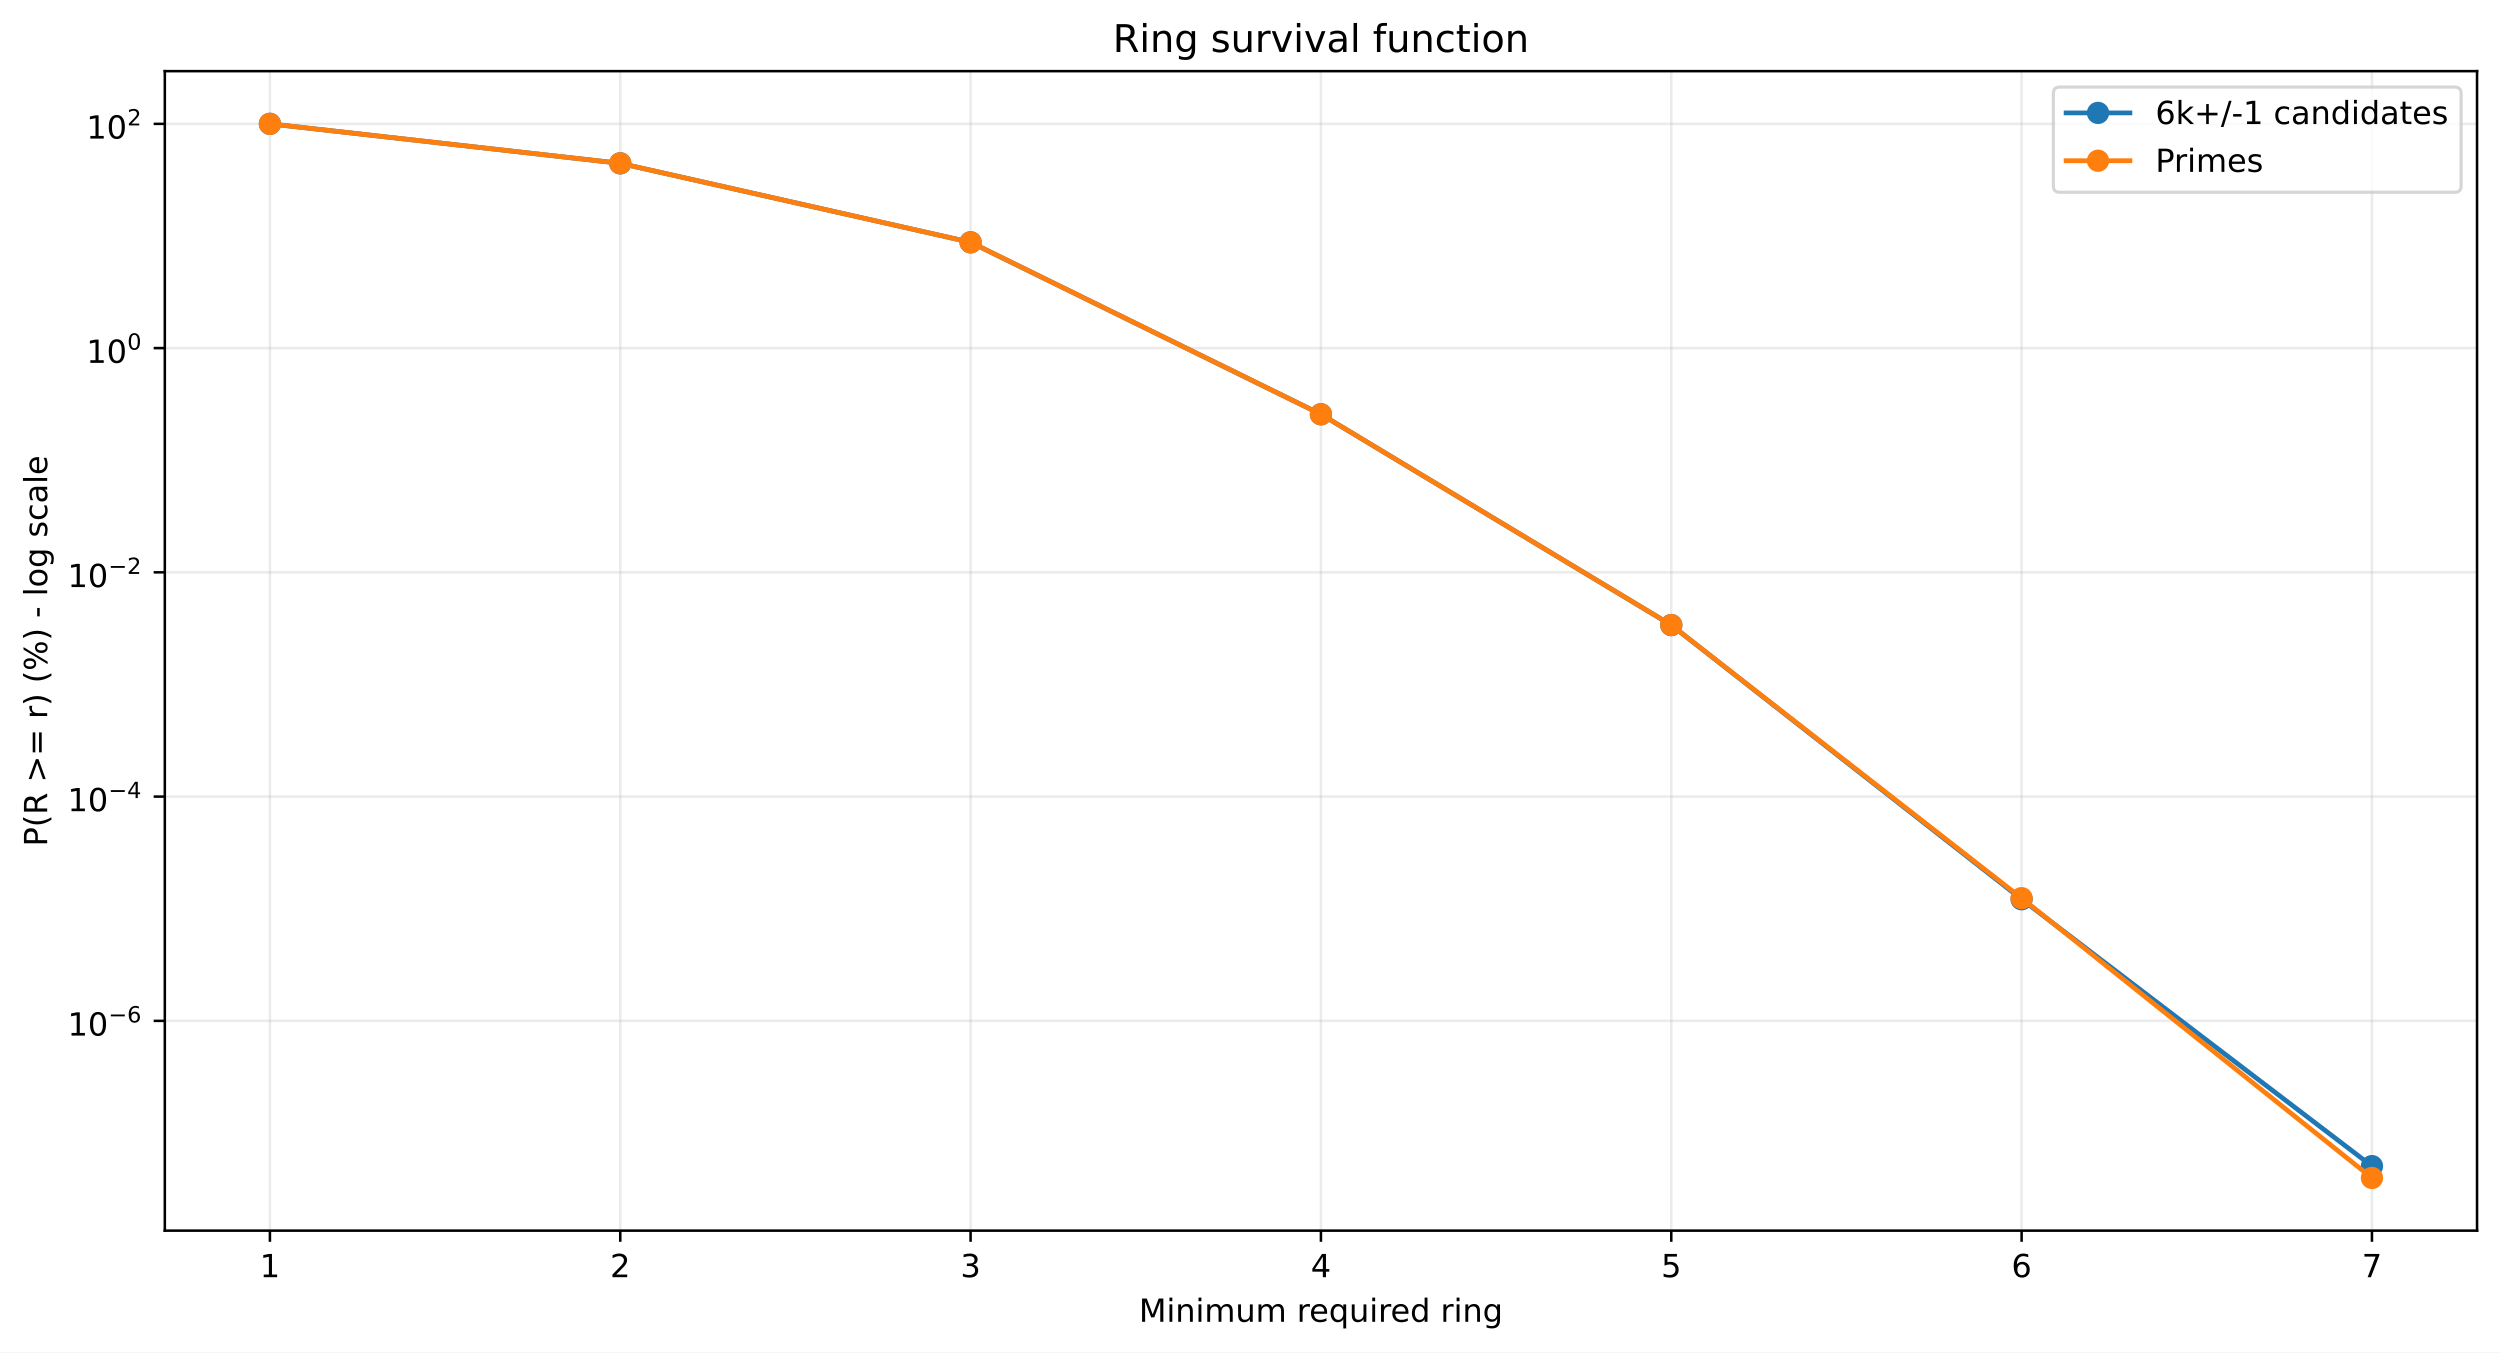
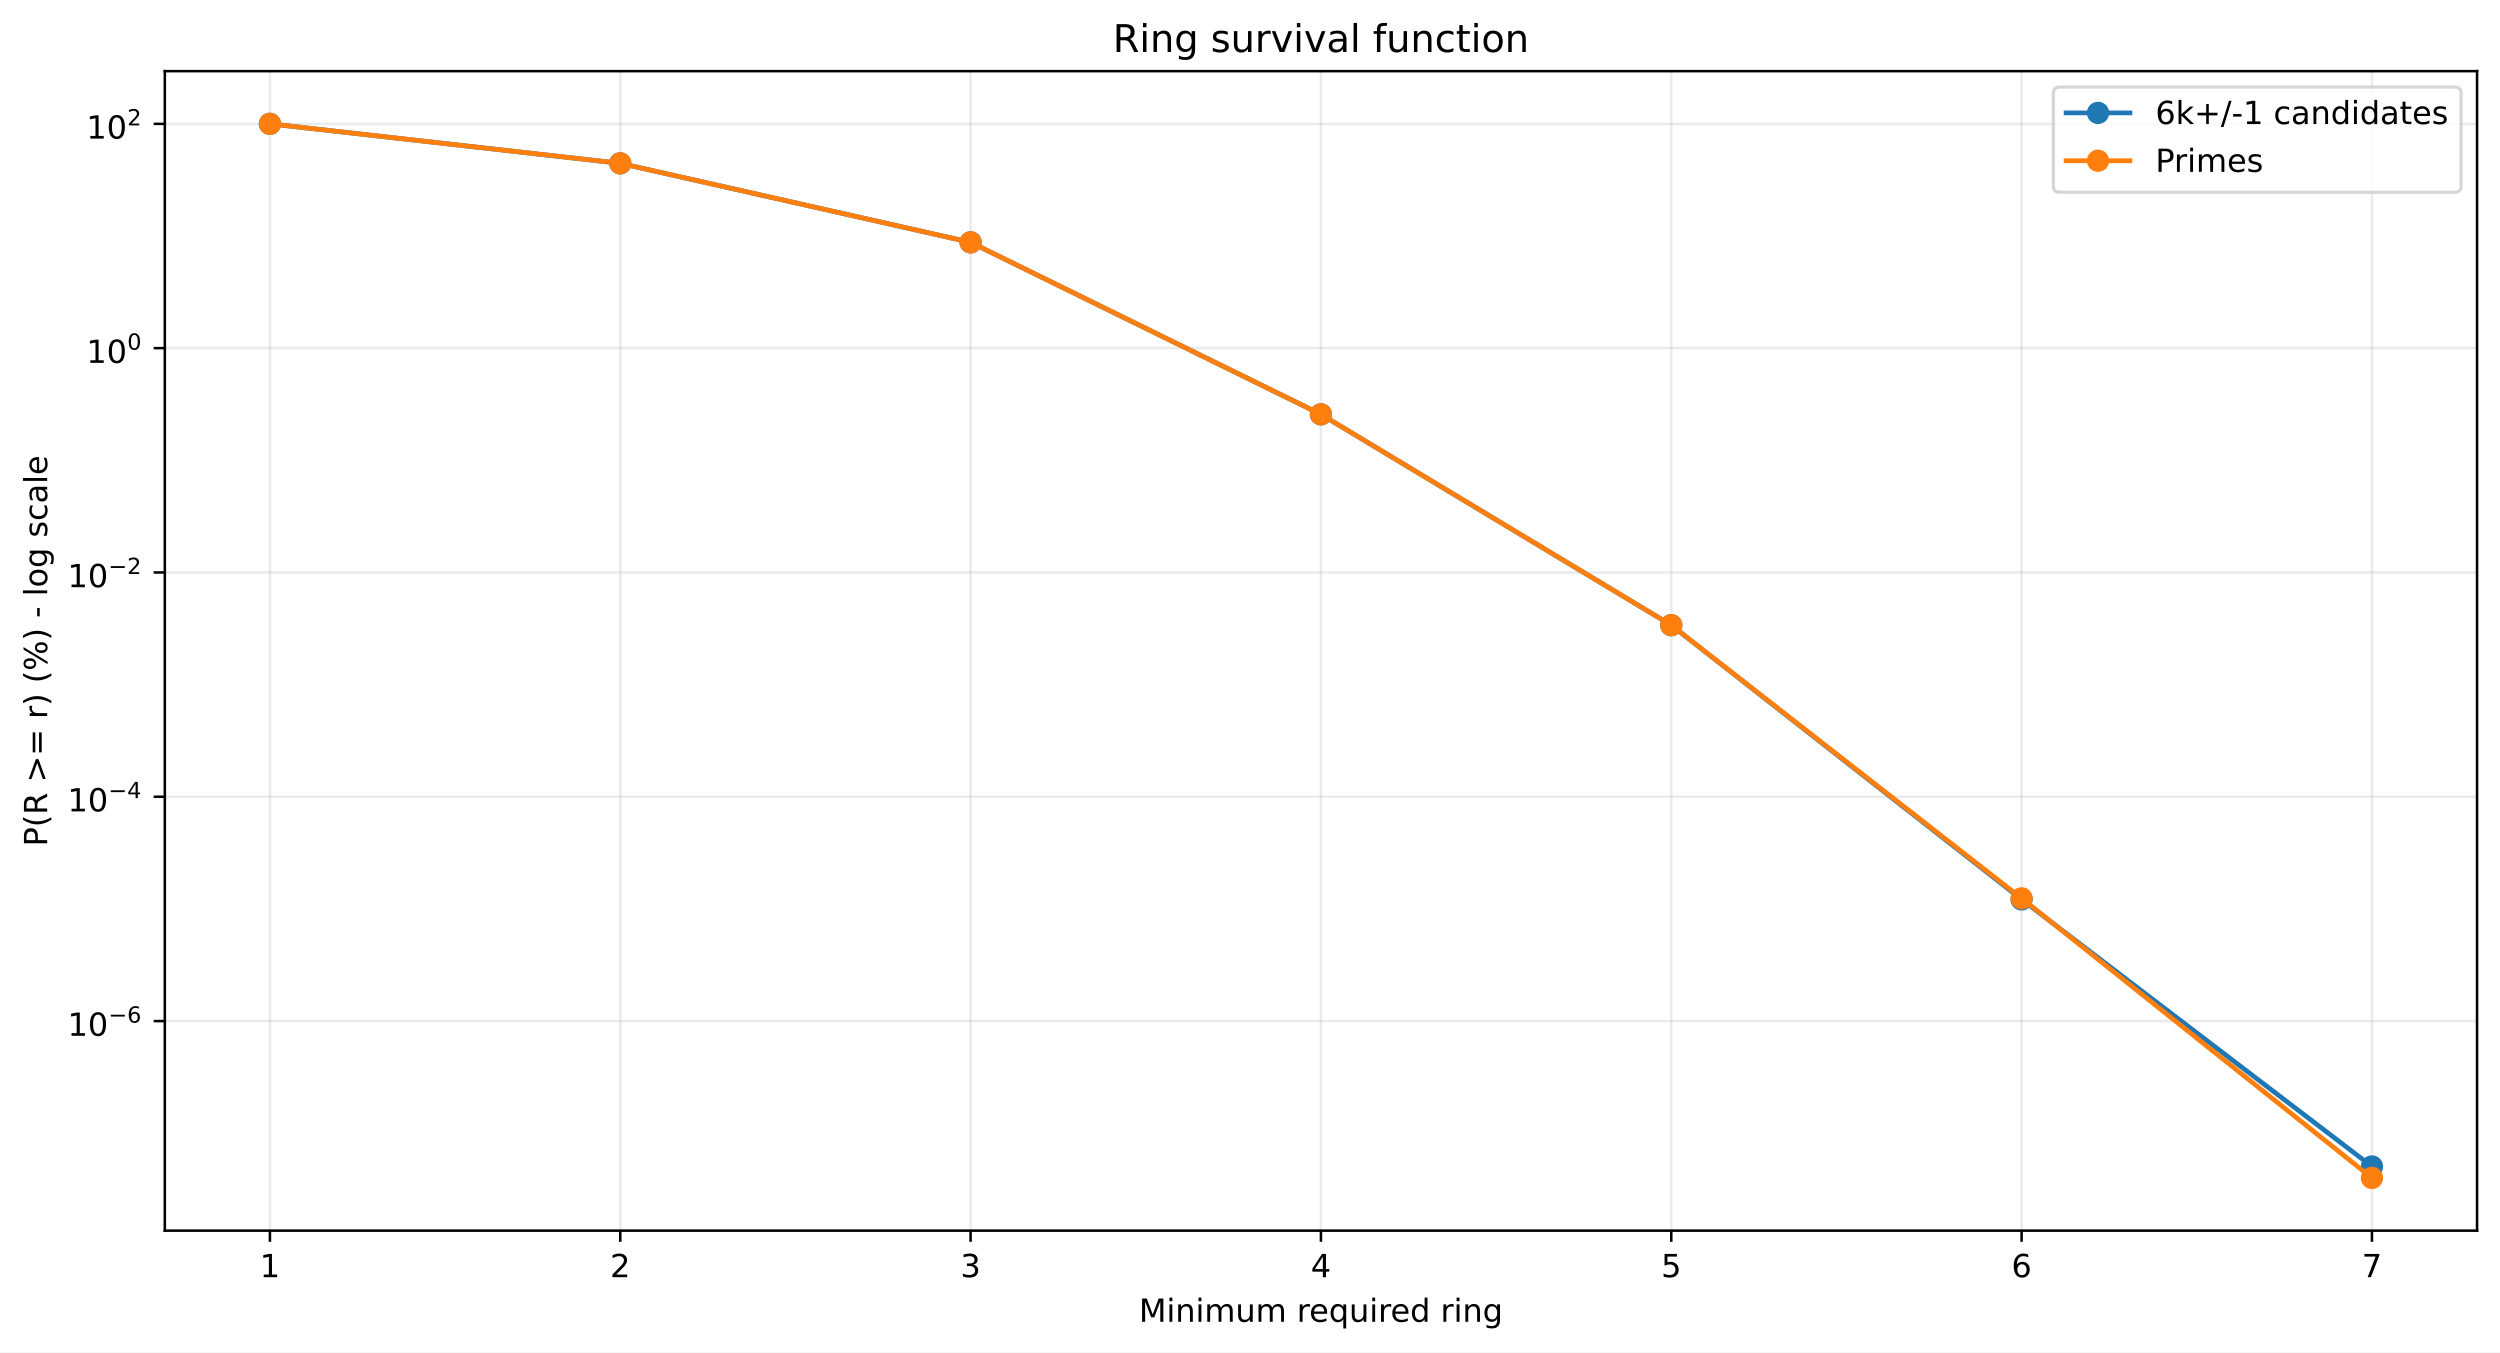
<svg xmlns="http://www.w3.org/2000/svg" xmlns:xlink="http://www.w3.org/1999/xlink" width="784.218pt" height="424.237pt" viewBox="0 0 784.218 424.237" version="1.1">
  <defs>
    <style type="text/css">*{stroke-linejoin: round; stroke-linecap: butt}</style>
  </defs>
  <g id="figure_1">
    <g id="patch_1">
      <path d="M 0 424.237  L 784.218 424.237  L 784.218 0  L 0 0  z " style="fill: #ffffff" />
    </g>
    <g id="axes_1">
      <g id="patch_2">
        <path d="M 51.701 386.036  L 777.018 386.036  L 777.018 22.318  L 51.701 22.318  z " style="fill: #ffffff" />
      </g>
      <g id="matplotlib.axis_1">
        <g id="xtick_1">
          <g id="line2d_1">
-             <path d="M 84.67 386.036  L 84.67 22.318  " clip-path="url(#p6fa99b43a2)" style="fill: none; stroke: #b0b0b0; stroke-opacity: 0.25; stroke-width: 0.8; stroke-linecap: square" />
+             <path d="M 84.67 386.036  L 84.67 22.318  " clip-path="url(#p991942989d)" style="fill: none; stroke: #b0b0b0; stroke-opacity: 0.25; stroke-width: 0.8; stroke-linecap: square" />
          </g>
          <g id="line2d_2">
            <defs>
-               <path id="mc83fcf65e8" d="M 0 0  L 0 3.5  " style="stroke: #000000; stroke-width: 0.8" />
+               <path id="mb6cee0739a" d="M 0 0  L 0 3.5  " style="stroke: #000000; stroke-width: 0.8" />
            </defs>
            <g>
-               <use xlink:href="#mc83fcf65e8" x="84.67" y="386.036" style="stroke: #000000; stroke-width: 0.8" />
+               <use xlink:href="#mb6cee0739a" x="84.67" y="386.036" style="stroke: #000000; stroke-width: 0.8" />
            </g>
          </g>
          <g id="text_1">
            <g transform="translate(81.48852 400.6334) scale(0.1 -0.1)">
              <defs>
                <path id="DejaVuSans-14" d="M 794 531  L 1825 531  L 1825 4091  L 703 3866  L 703 4441  L 1819 4666  L 2450 4666  L 2450 531  L 3481 531  L 3481 0  L 794 0  L 794 531  z " transform="scale(0.015625)" />
              </defs>
              <use xlink:href="#DejaVuSans-14" />
            </g>
          </g>
        </g>
        <g id="xtick_2">
          <g id="line2d_3">
-             <path d="M 194.566 386.036  L 194.566 22.318  " clip-path="url(#p6fa99b43a2)" style="fill: none; stroke: #b0b0b0; stroke-opacity: 0.25; stroke-width: 0.8; stroke-linecap: square" />
+             <path d="M 194.566 386.036  L 194.566 22.318  " clip-path="url(#p991942989d)" style="fill: none; stroke: #b0b0b0; stroke-opacity: 0.25; stroke-width: 0.8; stroke-linecap: square" />
          </g>
          <g id="line2d_4">
            <g>
-               <use xlink:href="#mc83fcf65e8" x="194.566" y="386.036" style="stroke: #000000; stroke-width: 0.8" />
+               <use xlink:href="#mb6cee0739a" x="194.566" y="386.036" style="stroke: #000000; stroke-width: 0.8" />
            </g>
          </g>
          <g id="text_2">
            <g transform="translate(191.3851 400.6334) scale(0.1 -0.1)">
              <defs>
                <path id="DejaVuSans-15" d="M 1228 531  L 3431 531  L 3431 0  L 469 0  L 469 531  Q 828 903 1448 1529  Q 2069 2156 2228 2338  Q 2531 2678 2651 2914  Q 2772 3150 2772 3378  Q 2772 3750 2511 3984  Q 2250 4219 1831 4219  Q 1534 4219 1204 4116  Q 875 4013 500 3803  L 500 4441  Q 881 4594 1212 4672  Q 1544 4750 1819 4750  Q 2544 4750 2975 4387  Q 3406 4025 3406 3419  Q 3406 3131 3298 2873  Q 3191 2616 2906 2266  Q 2828 2175 2409 1742  Q 1991 1309 1228 531  z " transform="scale(0.015625)" />
              </defs>
              <use xlink:href="#DejaVuSans-15" />
            </g>
          </g>
        </g>
        <g id="xtick_3">
          <g id="line2d_5">
-             <path d="M 304.463 386.036  L 304.463 22.318  " clip-path="url(#p6fa99b43a2)" style="fill: none; stroke: #b0b0b0; stroke-opacity: 0.25; stroke-width: 0.8; stroke-linecap: square" />
+             <path d="M 304.463 386.036  L 304.463 22.318  " clip-path="url(#p991942989d)" style="fill: none; stroke: #b0b0b0; stroke-opacity: 0.25; stroke-width: 0.8; stroke-linecap: square" />
          </g>
          <g id="line2d_6">
            <g>
-               <use xlink:href="#mc83fcf65e8" x="304.463" y="386.036" style="stroke: #000000; stroke-width: 0.8" />
+               <use xlink:href="#mb6cee0739a" x="304.463" y="386.036" style="stroke: #000000; stroke-width: 0.8" />
            </g>
          </g>
          <g id="text_3">
            <g transform="translate(301.2817 400.6334) scale(0.1 -0.1)">
              <defs>
                <path id="DejaVuSans-16" d="M 2597 2516  Q 3050 2419 3304 2112  Q 3559 1806 3559 1356  Q 3559 666 3084 287  Q 2609 -91 1734 -91  Q 1441 -91 1130 -33  Q 819 25 488 141  L 488 750  Q 750 597 1062 519  Q 1375 441 1716 441  Q 2309 441 2620 675  Q 2931 909 2931 1356  Q 2931 1769 2642 2001  Q 2353 2234 1838 2234  L 1294 2234  L 1294 2753  L 1863 2753  Q 2328 2753 2575 2939  Q 2822 3125 2822 3475  Q 2822 3834 2567 4026  Q 2313 4219 1838 4219  Q 1578 4219 1281 4162  Q 984 4106 628 3988  L 628 4550  Q 988 4650 1302 4700  Q 1616 4750 1894 4750  Q 2613 4750 3031 4423  Q 3450 4097 3450 3541  Q 3450 3153 3228 2886  Q 3006 2619 2597 2516  z " transform="scale(0.015625)" />
              </defs>
              <use xlink:href="#DejaVuSans-16" />
            </g>
          </g>
        </g>
        <g id="xtick_4">
          <g id="line2d_7">
-             <path d="M 414.36 386.036  L 414.36 22.318  " clip-path="url(#p6fa99b43a2)" style="fill: none; stroke: #b0b0b0; stroke-opacity: 0.25; stroke-width: 0.8; stroke-linecap: square" />
+             <path d="M 414.36 386.036  L 414.36 22.318  " clip-path="url(#p991942989d)" style="fill: none; stroke: #b0b0b0; stroke-opacity: 0.25; stroke-width: 0.8; stroke-linecap: square" />
          </g>
          <g id="line2d_8">
            <g>
-               <use xlink:href="#mc83fcf65e8" x="414.36" y="386.036" style="stroke: #000000; stroke-width: 0.8" />
+               <use xlink:href="#mb6cee0739a" x="414.36" y="386.036" style="stroke: #000000; stroke-width: 0.8" />
            </g>
          </g>
          <g id="text_4">
            <g transform="translate(411.1784 400.6334) scale(0.1 -0.1)">
              <defs>
                <path id="DejaVuSans-17" d="M 2419 4116  L 825 1625  L 2419 1625  L 2419 4116  z M 2253 4666  L 3047 4666  L 3047 1625  L 3713 1625  L 3713 1100  L 3047 1100  L 3047 0  L 2419 0  L 2419 1100  L 313 1100  L 313 1709  L 2253 4666  z " transform="scale(0.015625)" />
              </defs>
              <use xlink:href="#DejaVuSans-17" />
            </g>
          </g>
        </g>
        <g id="xtick_5">
          <g id="line2d_9">
-             <path d="M 524.256 386.036  L 524.256 22.318  " clip-path="url(#p6fa99b43a2)" style="fill: none; stroke: #b0b0b0; stroke-opacity: 0.25; stroke-width: 0.8; stroke-linecap: square" />
+             <path d="M 524.256 386.036  L 524.256 22.318  " clip-path="url(#p991942989d)" style="fill: none; stroke: #b0b0b0; stroke-opacity: 0.25; stroke-width: 0.8; stroke-linecap: square" />
          </g>
          <g id="line2d_10">
            <g>
-               <use xlink:href="#mc83fcf65e8" x="524.256" y="386.036" style="stroke: #000000; stroke-width: 0.8" />
+               <use xlink:href="#mb6cee0739a" x="524.256" y="386.036" style="stroke: #000000; stroke-width: 0.8" />
            </g>
          </g>
          <g id="text_5">
            <g transform="translate(521.075 400.6334) scale(0.1 -0.1)">
              <defs>
                <path id="DejaVuSans-18" d="M 691 4666  L 3169 4666  L 3169 4134  L 1269 4134  L 1269 2991  Q 1406 3038 1543 3061  Q 1681 3084 1819 3084  Q 2600 3084 3056 2656  Q 3513 2228 3513 1497  Q 3513 744 3044 326  Q 2575 -91 1722 -91  Q 1428 -91 1123 -41  Q 819 9 494 109  L 494 744  Q 775 591 1075 516  Q 1375 441 1709 441  Q 2250 441 2565 725  Q 2881 1009 2881 1497  Q 2881 1984 2565 2268  Q 2250 2553 1709 2553  Q 1456 2553 1204 2497  Q 953 2441 691 2322  L 691 4666  z " transform="scale(0.015625)" />
              </defs>
              <use xlink:href="#DejaVuSans-18" />
            </g>
          </g>
        </g>
        <g id="xtick_6">
          <g id="line2d_11">
-             <path d="M 634.153 386.036  L 634.153 22.318  " clip-path="url(#p6fa99b43a2)" style="fill: none; stroke: #b0b0b0; stroke-opacity: 0.25; stroke-width: 0.8; stroke-linecap: square" />
+             <path d="M 634.153 386.036  L 634.153 22.318  " clip-path="url(#p991942989d)" style="fill: none; stroke: #b0b0b0; stroke-opacity: 0.25; stroke-width: 0.8; stroke-linecap: square" />
          </g>
          <g id="line2d_12">
            <g>
-               <use xlink:href="#mc83fcf65e8" x="634.153" y="386.036" style="stroke: #000000; stroke-width: 0.8" />
+               <use xlink:href="#mb6cee0739a" x="634.153" y="386.036" style="stroke: #000000; stroke-width: 0.8" />
            </g>
          </g>
          <g id="text_6">
            <g transform="translate(630.9716 400.6334) scale(0.1 -0.1)">
              <defs>
                <path id="DejaVuSans-19" d="M 2113 2584  Q 1688 2584 1439 2293  Q 1191 2003 1191 1497  Q 1191 994 1439 701  Q 1688 409 2113 409  Q 2538 409 2786 701  Q 3034 994 3034 1497  Q 3034 2003 2786 2293  Q 2538 2584 2113 2584  z M 3366 4563  L 3366 3988  Q 3128 4100 2886 4159  Q 2644 4219 2406 4219  Q 1781 4219 1451 3797  Q 1122 3375 1075 2522  Q 1259 2794 1537 2939  Q 1816 3084 2150 3084  Q 2853 3084 3261 2657  Q 3669 2231 3669 1497  Q 3669 778 3244 343  Q 2819 -91 2113 -91  Q 1303 -91 875 529  Q 447 1150 447 2328  Q 447 3434 972 4092  Q 1497 4750 2381 4750  Q 2619 4750 2861 4703  Q 3103 4656 3366 4563  z " transform="scale(0.015625)" />
              </defs>
              <use xlink:href="#DejaVuSans-19" />
            </g>
          </g>
        </g>
        <g id="xtick_7">
          <g id="line2d_13">
-             <path d="M 744.049 386.036  L 744.049 22.318  " clip-path="url(#p6fa99b43a2)" style="fill: none; stroke: #b0b0b0; stroke-opacity: 0.25; stroke-width: 0.8; stroke-linecap: square" />
+             <path d="M 744.049 386.036  L 744.049 22.318  " clip-path="url(#p991942989d)" style="fill: none; stroke: #b0b0b0; stroke-opacity: 0.25; stroke-width: 0.8; stroke-linecap: square" />
          </g>
          <g id="line2d_14">
            <g>
-               <use xlink:href="#mc83fcf65e8" x="744.049" y="386.036" style="stroke: #000000; stroke-width: 0.8" />
+               <use xlink:href="#mb6cee0739a" x="744.049" y="386.036" style="stroke: #000000; stroke-width: 0.8" />
            </g>
          </g>
          <g id="text_7">
            <g transform="translate(740.8682 400.6334) scale(0.1 -0.1)">
              <defs>
                <path id="DejaVuSans-1a" d="M 525 4666  L 3525 4666  L 3525 4397  L 1831 0  L 1172 0  L 2766 4134  L 525 4134  L 525 4666  z " transform="scale(0.015625)" />
              </defs>
              <use xlink:href="#DejaVuSans-1a" />
            </g>
          </g>
        </g>
        <g id="text_8">
          <g transform="translate(357.2737 414.6342) scale(0.1 -0.1)">
            <defs>
              <path id="DejaVuSans-30" d="M 628 4666  L 1569 4666  L 2759 1491  L 3956 4666  L 4897 4666  L 4897 0  L 4281 0  L 4281 4097  L 3078 897  L 2444 897  L 1241 4097  L 1241 0  L 628 0  L 628 4666  z " transform="scale(0.015625)" />
              <path id="DejaVuSans-4c" d="M 603 3500  L 1178 3500  L 1178 0  L 603 0  L 603 3500  z M 603 4863  L 1178 4863  L 1178 4134  L 603 4134  L 603 4863  z " transform="scale(0.015625)" />
              <path id="DejaVuSans-51" d="M 3513 2113  L 3513 0  L 2938 0  L 2938 2094  Q 2938 2591 2744 2837  Q 2550 3084 2163 3084  Q 1697 3084 1428 2787  Q 1159 2491 1159 1978  L 1159 0  L 581 0  L 581 3500  L 1159 3500  L 1159 2956  Q 1366 3272 1645 3428  Q 1925 3584 2291 3584  Q 2894 3584 3203 3211  Q 3513 2838 3513 2113  z " transform="scale(0.015625)" />
              <path id="DejaVuSans-50" d="M 3328 2828  Q 3544 3216 3844 3400  Q 4144 3584 4550 3584  Q 5097 3584 5394 3201  Q 5691 2819 5691 2113  L 5691 0  L 5113 0  L 5113 2094  Q 5113 2597 4934 2840  Q 4756 3084 4391 3084  Q 3944 3084 3684 2787  Q 3425 2491 3425 1978  L 3425 0  L 2847 0  L 2847 2094  Q 2847 2600 2669 2842  Q 2491 3084 2119 3084  Q 1678 3084 1418 2786  Q 1159 2488 1159 1978  L 1159 0  L 581 0  L 581 3500  L 1159 3500  L 1159 2956  Q 1356 3278 1631 3431  Q 1906 3584 2284 3584  Q 2666 3584 2933 3390  Q 3200 3197 3328 2828  z " transform="scale(0.015625)" />
              <path id="DejaVuSans-58" d="M 544 1381  L 544 3500  L 1119 3500  L 1119 1403  Q 1119 906 1312 657  Q 1506 409 1894 409  Q 2359 409 2629 706  Q 2900 1003 2900 1516  L 2900 3500  L 3475 3500  L 3475 0  L 2900 0  L 2900 538  Q 2691 219 2414 64  Q 2138 -91 1772 -91  Q 1169 -91 856 284  Q 544 659 544 1381  z M 1991 3584  L 1991 3584  z " transform="scale(0.015625)" />
              <path id="DejaVuSans-3" transform="scale(0.015625)" />
              <path id="DejaVuSans-55" d="M 2631 2963  Q 2534 3019 2420 3045  Q 2306 3072 2169 3072  Q 1681 3072 1420 2755  Q 1159 2438 1159 1844  L 1159 0  L 581 0  L 581 3500  L 1159 3500  L 1159 2956  Q 1341 3275 1631 3429  Q 1922 3584 2338 3584  Q 2397 3584 2469 3576  Q 2541 3569 2628 3553  L 2631 2963  z " transform="scale(0.015625)" />
              <path id="DejaVuSans-48" d="M 3597 1894  L 3597 1613  L 953 1613  Q 991 1019 1311 708  Q 1631 397 2203 397  Q 2534 397 2845 478  Q 3156 559 3463 722  L 3463 178  Q 3153 47 2828 -22  Q 2503 -91 2169 -91  Q 1331 -91 842 396  Q 353 884 353 1716  Q 353 2575 817 3079  Q 1281 3584 2069 3584  Q 2775 3584 3186 3129  Q 3597 2675 3597 1894  z M 3022 2063  Q 3016 2534 2758 2815  Q 2500 3097 2075 3097  Q 1594 3097 1305 2825  Q 1016 2553 972 2059  L 3022 2063  z " transform="scale(0.015625)" />
              <path id="DejaVuSans-54" d="M 947 1747  Q 947 1113 1208 752  Q 1469 391 1925 391  Q 2381 391 2643 752  Q 2906 1113 2906 1747  Q 2906 2381 2643 2742  Q 2381 3103 1925 3103  Q 1469 3103 1208 2742  Q 947 2381 947 1747  z M 2906 525  Q 2725 213 2448 61  Q 2172 -91 1784 -91  Q 1150 -91 751 415  Q 353 922 353 1747  Q 353 2572 751 3078  Q 1150 3584 1784 3584  Q 2172 3584 2448 3432  Q 2725 3281 2906 2969  L 2906 3500  L 3481 3500  L 3481 -1331  L 2906 -1331  L 2906 525  z " transform="scale(0.015625)" />
              <path id="DejaVuSans-47" d="M 2906 2969  L 2906 4863  L 3481 4863  L 3481 0  L 2906 0  L 2906 525  Q 2725 213 2448 61  Q 2172 -91 1784 -91  Q 1150 -91 751 415  Q 353 922 353 1747  Q 353 2572 751 3078  Q 1150 3584 1784 3584  Q 2172 3584 2448 3432  Q 2725 3281 2906 2969  z M 947 1747  Q 947 1113 1208 752  Q 1469 391 1925 391  Q 2381 391 2643 752  Q 2906 1113 2906 1747  Q 2906 2381 2643 2742  Q 2381 3103 1925 3103  Q 1469 3103 1208 2742  Q 947 2381 947 1747  z " transform="scale(0.015625)" />
              <path id="DejaVuSans-4a" d="M 2906 1791  Q 2906 2416 2648 2759  Q 2391 3103 1925 3103  Q 1463 3103 1205 2759  Q 947 2416 947 1791  Q 947 1169 1205 825  Q 1463 481 1925 481  Q 2391 481 2648 825  Q 2906 1169 2906 1791  z M 3481 434  Q 3481 -459 3084 -895  Q 2688 -1331 1869 -1331  Q 1566 -1331 1297 -1286  Q 1028 -1241 775 -1147  L 775 -588  Q 1028 -725 1275 -790  Q 1522 -856 1778 -856  Q 2344 -856 2625 -561  Q 2906 -266 2906 331  L 2906 616  Q 2728 306 2450 153  Q 2172 0 1784 0  Q 1141 0 747 490  Q 353 981 353 1791  Q 353 2603 747 3093  Q 1141 3584 1784 3584  Q 2172 3584 2450 3431  Q 2728 3278 2906 2969  L 2906 3500  L 3481 3500  L 3481 434  z " transform="scale(0.015625)" />
            </defs>
            <use xlink:href="#DejaVuSans-30" />
            <use xlink:href="#DejaVuSans-4c" transform="translate(86.28125 0)" />
            <use xlink:href="#DejaVuSans-51" transform="translate(114.0625 0)" />
            <use xlink:href="#DejaVuSans-4c" transform="translate(177.4375 0)" />
            <use xlink:href="#DejaVuSans-50" transform="translate(205.2188 0)" />
            <use xlink:href="#DejaVuSans-58" transform="translate(302.625 0)" />
            <use xlink:href="#DejaVuSans-50" transform="translate(366 0)" />
            <use xlink:href="#DejaVuSans-3" transform="translate(463.4062 0)" />
            <use xlink:href="#DejaVuSans-55" transform="translate(495.1875 0)" />
            <use xlink:href="#DejaVuSans-48" transform="translate(534.0938 0)" />
            <use xlink:href="#DejaVuSans-54" transform="translate(595.625 0)" />
            <use xlink:href="#DejaVuSans-58" transform="translate(659.1094 0)" />
            <use xlink:href="#DejaVuSans-4c" transform="translate(722.4844 0)" />
            <use xlink:href="#DejaVuSans-55" transform="translate(750.2656 0)" />
            <use xlink:href="#DejaVuSans-48" transform="translate(789.1719 0)" />
            <use xlink:href="#DejaVuSans-47" transform="translate(850.7031 0)" />
            <use xlink:href="#DejaVuSans-3" transform="translate(914.1875 0)" />
            <use xlink:href="#DejaVuSans-55" transform="translate(945.9688 0)" />
            <use xlink:href="#DejaVuSans-4c" transform="translate(987.0781 0)" />
            <use xlink:href="#DejaVuSans-51" transform="translate(1014.859 0)" />
            <use xlink:href="#DejaVuSans-4a" transform="translate(1078.234 0)" />
          </g>
        </g>
      </g>
      <g id="matplotlib.axis_2">
        <g id="ytick_1">
          <g id="line2d_15">
-             <path d="M 51.701 320.226  L 777.018 320.226  " clip-path="url(#p6fa99b43a2)" style="fill: none; stroke: #b0b0b0; stroke-opacity: 0.25; stroke-width: 0.8; stroke-linecap: square" />
+             <path d="M 51.701 320.292  L 777.018 320.292  " clip-path="url(#p991942989d)" style="fill: none; stroke: #b0b0b0; stroke-opacity: 0.25; stroke-width: 0.8; stroke-linecap: square" />
          </g>
          <g id="line2d_16">
            <defs>
-               <path id="m5cc86442d2" d="M 0 0  L -3.5 0  " style="stroke: #000000; stroke-width: 0.8" />
+               <path id="mc4d1ea6c2b" d="M 0 0  L -3.5 0  " style="stroke: #000000; stroke-width: 0.8" />
            </defs>
            <g>
-               <use xlink:href="#m5cc86442d2" x="51.701" y="320.226" style="stroke: #000000; stroke-width: 0.8" />
+               <use xlink:href="#mc4d1ea6c2b" x="51.701" y="320.292" style="stroke: #000000; stroke-width: 0.8" />
            </g>
          </g>
          <g id="text_9">
-             <g transform="translate(21.20078 324.9263) scale(0.1 -0.1)">
+             <g transform="translate(21.20078 324.9919) scale(0.1 -0.1)">
              <defs>
                <path id="DejaVuSans-13" d="M 2034 4250  Q 1547 4250 1301 3770  Q 1056 3291 1056 2328  Q 1056 1369 1301 889  Q 1547 409 2034 409  Q 2525 409 2770 889  Q 3016 1369 3016 2328  Q 3016 3291 2770 3770  Q 2525 4250 2034 4250  z M 2034 4750  Q 2819 4750 3233 4129  Q 3647 3509 3647 2328  Q 3647 1150 3233 529  Q 2819 -91 2034 -91  Q 1250 -91 836 529  Q 422 1150 422 2328  Q 422 3509 836 4129  Q 1250 4750 2034 4750  z " transform="scale(0.015625)" />
                <path id="DejaVuSans-c9c" d="M 678 2272  L 4684 2272  L 4684 1741  L 678 1741  L 678 2272  z " transform="scale(0.015625)" />
              </defs>
              <use xlink:href="#DejaVuSans-14" transform="translate(0 0.746875)" />
              <use xlink:href="#DejaVuSans-13" transform="translate(63.62305 0.746875)" />
              <use xlink:href="#DejaVuSans-c9c" transform="translate(128.2031 42.04688) scale(0.7)" />
              <use xlink:href="#DejaVuSans-19" transform="translate(186.8555 42.04688) scale(0.7)" />
            </g>
          </g>
        </g>
        <g id="ytick_2">
          <g id="line2d_17">
-             <path d="M 51.701 249.882  L 777.018 249.882  " clip-path="url(#p6fa99b43a2)" style="fill: none; stroke: #b0b0b0; stroke-opacity: 0.25; stroke-width: 0.8; stroke-linecap: square" />
+             <path d="M 51.701 249.932  L 777.018 249.932  " clip-path="url(#p991942989d)" style="fill: none; stroke: #b0b0b0; stroke-opacity: 0.25; stroke-width: 0.8; stroke-linecap: square" />
          </g>
          <g id="line2d_18">
            <g>
-               <use xlink:href="#m5cc86442d2" x="51.701" y="249.882" style="stroke: #000000; stroke-width: 0.8" />
+               <use xlink:href="#mc4d1ea6c2b" x="51.701" y="249.932" style="stroke: #000000; stroke-width: 0.8" />
            </g>
          </g>
          <g id="text_10">
-             <g transform="translate(21.20078 254.5324) scale(0.1 -0.1)">
+             <g transform="translate(21.20078 254.5816) scale(0.1 -0.1)">
              <use xlink:href="#DejaVuSans-14" transform="translate(0 0.665625)" />
              <use xlink:href="#DejaVuSans-13" transform="translate(63.62305 0.665625)" />
              <use xlink:href="#DejaVuSans-c9c" transform="translate(128.2031 41.96563) scale(0.7)" />
              <use xlink:href="#DejaVuSans-17" transform="translate(186.8555 41.96563) scale(0.7)" />
            </g>
          </g>
        </g>
        <g id="ytick_3">
          <g id="line2d_19">
-             <path d="M 51.701 179.539  L 777.018 179.539  " clip-path="url(#p6fa99b43a2)" style="fill: none; stroke: #b0b0b0; stroke-opacity: 0.25; stroke-width: 0.8; stroke-linecap: square" />
+             <path d="M 51.701 179.571  L 777.018 179.571  " clip-path="url(#p991942989d)" style="fill: none; stroke: #b0b0b0; stroke-opacity: 0.25; stroke-width: 0.8; stroke-linecap: square" />
          </g>
          <g id="line2d_20">
            <g>
-               <use xlink:href="#m5cc86442d2" x="51.701" y="179.539" style="stroke: #000000; stroke-width: 0.8" />
+               <use xlink:href="#mc4d1ea6c2b" x="51.701" y="179.571" style="stroke: #000000; stroke-width: 0.8" />
            </g>
          </g>
          <g id="text_11">
-             <g transform="translate(21.20078 184.2385) scale(0.1 -0.1)">
+             <g transform="translate(21.20078 184.2713) scale(0.1 -0.1)">
              <use xlink:href="#DejaVuSans-14" transform="translate(0 0.746875)" />
              <use xlink:href="#DejaVuSans-13" transform="translate(63.62305 0.746875)" />
              <use xlink:href="#DejaVuSans-c9c" transform="translate(128.2031 42.04688) scale(0.7)" />
              <use xlink:href="#DejaVuSans-15" transform="translate(186.8555 42.04688) scale(0.7)" />
            </g>
          </g>
        </g>
        <g id="ytick_4">
          <g id="line2d_21">
-             <path d="M 51.701 109.195  L 777.018 109.195  " clip-path="url(#p6fa99b43a2)" style="fill: none; stroke: #b0b0b0; stroke-opacity: 0.25; stroke-width: 0.8; stroke-linecap: square" />
+             <path d="M 51.701 109.211  L 777.018 109.211  " clip-path="url(#p991942989d)" style="fill: none; stroke: #b0b0b0; stroke-opacity: 0.25; stroke-width: 0.8; stroke-linecap: square" />
          </g>
          <g id="line2d_22">
            <g>
-               <use xlink:href="#m5cc86442d2" x="51.701" y="109.195" style="stroke: #000000; stroke-width: 0.8" />
+               <use xlink:href="#mc4d1ea6c2b" x="51.701" y="109.211" style="stroke: #000000; stroke-width: 0.8" />
            </g>
          </g>
          <g id="text_12">
-             <g transform="translate(27.10078 113.8946) scale(0.1 -0.1)">
+             <g transform="translate(27.10078 113.911) scale(0.1 -0.1)">
              <use xlink:href="#DejaVuSans-14" transform="translate(0 0.746875)" />
              <use xlink:href="#DejaVuSans-13" transform="translate(63.62305 0.746875)" />
              <use xlink:href="#DejaVuSans-13" transform="translate(128.2031 42.04688) scale(0.7)" />
            </g>
          </g>
        </g>
        <g id="ytick_5">
          <g id="line2d_23">
-             <path d="M 51.701 38.851  L 777.018 38.851  " clip-path="url(#p6fa99b43a2)" style="fill: none; stroke: #b0b0b0; stroke-opacity: 0.25; stroke-width: 0.8; stroke-linecap: square" />
+             <path d="M 51.701 38.851  L 777.018 38.851  " clip-path="url(#p991942989d)" style="fill: none; stroke: #b0b0b0; stroke-opacity: 0.25; stroke-width: 0.8; stroke-linecap: square" />
          </g>
          <g id="line2d_24">
            <g>
-               <use xlink:href="#m5cc86442d2" x="51.701" y="38.851" style="stroke: #000000; stroke-width: 0.8" />
+               <use xlink:href="#mc4d1ea6c2b" x="51.701" y="38.851" style="stroke: #000000; stroke-width: 0.8" />
            </g>
          </g>
          <g id="text_13">
            <g transform="translate(27.10078 43.55075) scale(0.1 -0.1)">
              <use xlink:href="#DejaVuSans-14" transform="translate(0 0.746875)" />
              <use xlink:href="#DejaVuSans-13" transform="translate(63.62305 0.746875)" />
              <use xlink:href="#DejaVuSans-15" transform="translate(128.2031 42.04688) scale(0.7)" />
            </g>
          </g>
        </g>
        <g id="text_14">
          <g transform="translate(14.79844 265.4996) rotate(-90) scale(0.1 -0.1)">
            <defs>
              <path id="DejaVuSans-33" d="M 1259 4147  L 1259 2394  L 2053 2394  Q 2494 2394 2734 2622  Q 2975 2850 2975 3272  Q 2975 3691 2734 3919  Q 2494 4147 2053 4147  L 1259 4147  z M 628 4666  L 2053 4666  Q 2838 4666 3239 4311  Q 3641 3956 3641 3272  Q 3641 2581 3239 2228  Q 2838 1875 2053 1875  L 1259 1875  L 1259 0  L 628 0  L 628 4666  z " transform="scale(0.015625)" />
              <path id="DejaVuSans-b" d="M 1984 4856  Q 1566 4138 1362 3434  Q 1159 2731 1159 2009  Q 1159 1288 1364 580  Q 1569 -128 1984 -844  L 1484 -844  Q 1016 -109 783 600  Q 550 1309 550 2009  Q 550 2706 781 3412  Q 1013 4119 1484 4856  L 1984 4856  z " transform="scale(0.015625)" />
              <path id="DejaVuSans-35" d="M 2841 2188  Q 3044 2119 3236 1894  Q 3428 1669 3622 1275  L 4263 0  L 3584 0  L 2988 1197  Q 2756 1666 2539 1819  Q 2322 1972 1947 1972  L 1259 1972  L 1259 0  L 628 0  L 628 4666  L 2053 4666  Q 2853 4666 3247 4331  Q 3641 3997 3641 3322  Q 3641 2881 3436 2590  Q 3231 2300 2841 2188  z M 1259 4147  L 1259 2491  L 2053 2491  Q 2509 2491 2742 2702  Q 2975 2913 2975 3322  Q 2975 3731 2742 3939  Q 2509 4147 2053 4147  L 1259 4147  z " transform="scale(0.015625)" />
              <path id="DejaVuSans-21" d="M 678 3150  L 678 3719  L 4684 2266  L 4684 1747  L 678 294  L 678 863  L 3897 2003  L 678 3150  z " transform="scale(0.015625)" />
              <path id="DejaVuSans-20" d="M 678 2906  L 4684 2906  L 4684 2381  L 678 2381  L 678 2906  z M 678 1631  L 4684 1631  L 4684 1100  L 678 1100  L 678 1631  z " transform="scale(0.015625)" />
              <path id="DejaVuSans-c" d="M 513 4856  L 1013 4856  Q 1481 4119 1714 3412  Q 1947 2706 1947 2009  Q 1947 1309 1714 600  Q 1481 -109 1013 -844  L 513 -844  Q 928 -128 1133 580  Q 1338 1288 1338 2009  Q 1338 2731 1133 3434  Q 928 4138 513 4856  z " transform="scale(0.015625)" />
              <path id="DejaVuSans-8" d="M 4653 2053  Q 4381 2053 4226 1822  Q 4072 1591 4072 1178  Q 4072 772 4226 539  Q 4381 306 4653 306  Q 4919 306 5073 539  Q 5228 772 5228 1178  Q 5228 1588 5073 1820  Q 4919 2053 4653 2053  z M 4653 2450  Q 5147 2450 5437 2106  Q 5728 1763 5728 1178  Q 5728 594 5436 251  Q 5144 -91 4653 -91  Q 4153 -91 3862 251  Q 3572 594 3572 1178  Q 3572 1766 3864 2108  Q 4156 2450 4653 2450  z M 1428 4353  Q 1159 4353 1004 4120  Q 850 3888 850 3481  Q 850 3069 1003 2837  Q 1156 2606 1428 2606  Q 1700 2606 1854 2837  Q 2009 3069 2009 3481  Q 2009 3884 1853 4118  Q 1697 4353 1428 4353  z M 4250 4750  L 4750 4750  L 1831 -91  L 1331 -91  L 4250 4750  z M 1428 4750  Q 1922 4750 2215 4408  Q 2509 4066 2509 3481  Q 2509 2891 2217 2550  Q 1925 2209 1428 2209  Q 931 2209 642 2551  Q 353 2894 353 3481  Q 353 4063 643 4406  Q 934 4750 1428 4750  z " transform="scale(0.015625)" />
              <path id="DejaVuSans-10" d="M 313 2009  L 1997 2009  L 1997 1497  L 313 1497  L 313 2009  z " transform="scale(0.015625)" />
              <path id="DejaVuSans-4f" d="M 603 4863  L 1178 4863  L 1178 0  L 603 0  L 603 4863  z " transform="scale(0.015625)" />
              <path id="DejaVuSans-52" d="M 1959 3097  Q 1497 3097 1228 2736  Q 959 2375 959 1747  Q 959 1119 1226 758  Q 1494 397 1959 397  Q 2419 397 2687 759  Q 2956 1122 2956 1747  Q 2956 2369 2687 2733  Q 2419 3097 1959 3097  z M 1959 3584  Q 2709 3584 3137 3096  Q 3566 2609 3566 1747  Q 3566 888 3137 398  Q 2709 -91 1959 -91  Q 1206 -91 779 398  Q 353 888 353 1747  Q 353 2609 779 3096  Q 1206 3584 1959 3584  z " transform="scale(0.015625)" />
              <path id="DejaVuSans-56" d="M 2834 3397  L 2834 2853  Q 2591 2978 2328 3040  Q 2066 3103 1784 3103  Q 1356 3103 1142 2972  Q 928 2841 928 2578  Q 928 2378 1081 2264  Q 1234 2150 1697 2047  L 1894 2003  Q 2506 1872 2764 1633  Q 3022 1394 3022 966  Q 3022 478 2636 193  Q 2250 -91 1575 -91  Q 1294 -91 989 -36  Q 684 19 347 128  L 347 722  Q 666 556 975 473  Q 1284 391 1588 391  Q 1994 391 2212 530  Q 2431 669 2431 922  Q 2431 1156 2273 1281  Q 2116 1406 1581 1522  L 1381 1569  Q 847 1681 609 1914  Q 372 2147 372 2553  Q 372 3047 722 3315  Q 1072 3584 1716 3584  Q 2034 3584 2315 3537  Q 2597 3491 2834 3397  z " transform="scale(0.015625)" />
              <path id="DejaVuSans-46" d="M 3122 3366  L 3122 2828  Q 2878 2963 2633 3030  Q 2388 3097 2138 3097  Q 1578 3097 1268 2742  Q 959 2388 959 1747  Q 959 1106 1268 751  Q 1578 397 2138 397  Q 2388 397 2633 464  Q 2878 531 3122 666  L 3122 134  Q 2881 22 2623 -34  Q 2366 -91 2075 -91  Q 1284 -91 818 406  Q 353 903 353 1747  Q 353 2603 823 3093  Q 1294 3584 2113 3584  Q 2378 3584 2631 3529  Q 2884 3475 3122 3366  z " transform="scale(0.015625)" />
              <path id="DejaVuSans-44" d="M 2194 1759  Q 1497 1759 1228 1600  Q 959 1441 959 1056  Q 959 750 1161 570  Q 1363 391 1709 391  Q 2188 391 2477 730  Q 2766 1069 2766 1631  L 2766 1759  L 2194 1759  z M 3341 1997  L 3341 0  L 2766 0  L 2766 531  Q 2569 213 2275 61  Q 1981 -91 1556 -91  Q 1019 -91 701 211  Q 384 513 384 1019  Q 384 1609 779 1909  Q 1175 2209 1959 2209  L 2766 2209  L 2766 2266  Q 2766 2663 2505 2880  Q 2244 3097 1772 3097  Q 1472 3097 1187 3025  Q 903 2953 641 2809  L 641 3341  Q 956 3463 1253 3523  Q 1550 3584 1831 3584  Q 2591 3584 2966 3190  Q 3341 2797 3341 1997  z " transform="scale(0.015625)" />
            </defs>
            <use xlink:href="#DejaVuSans-33" />
            <use xlink:href="#DejaVuSans-b" transform="translate(60.29688 0)" />
            <use xlink:href="#DejaVuSans-35" transform="translate(99.3125 0)" />
            <use xlink:href="#DejaVuSans-3" transform="translate(168.7969 0)" />
            <use xlink:href="#DejaVuSans-21" transform="translate(200.5781 0)" />
            <use xlink:href="#DejaVuSans-20" transform="translate(284.375 0)" />
            <use xlink:href="#DejaVuSans-3" transform="translate(368.1719 0)" />
            <use xlink:href="#DejaVuSans-55" transform="translate(399.9531 0)" />
            <use xlink:href="#DejaVuSans-c" transform="translate(441.0625 0)" />
            <use xlink:href="#DejaVuSans-3" transform="translate(480.0781 0)" />
            <use xlink:href="#DejaVuSans-b" transform="translate(511.8594 0)" />
            <use xlink:href="#DejaVuSans-8" transform="translate(550.875 0)" />
            <use xlink:href="#DejaVuSans-c" transform="translate(645.8906 0)" />
            <use xlink:href="#DejaVuSans-3" transform="translate(684.9062 0)" />
            <use xlink:href="#DejaVuSans-10" transform="translate(716.6875 0)" />
            <use xlink:href="#DejaVuSans-3" transform="translate(752.7656 0)" />
            <use xlink:href="#DejaVuSans-4f" transform="translate(784.5469 0)" />
            <use xlink:href="#DejaVuSans-52" transform="translate(812.3281 0)" />
            <use xlink:href="#DejaVuSans-4a" transform="translate(873.5156 0)" />
            <use xlink:href="#DejaVuSans-3" transform="translate(937 0)" />
            <use xlink:href="#DejaVuSans-56" transform="translate(968.7812 0)" />
            <use xlink:href="#DejaVuSans-46" transform="translate(1020.875 0)" />
            <use xlink:href="#DejaVuSans-44" transform="translate(1075.859 0)" />
            <use xlink:href="#DejaVuSans-4f" transform="translate(1137.141 0)" />
            <use xlink:href="#DejaVuSans-48" transform="translate(1164.922 0)" />
          </g>
        </g>
      </g>
      <g id="line2d_25">
-         <path d="M 84.67 38.851  L 194.566 51.238  L 304.463 76.012  L 414.36 129.955  L 524.256 196.083  L 634.153 282.086  L 744.049 365.796  " clip-path="url(#p6fa99b43a2)" style="fill: none; stroke: #1f77b4; stroke-width: 1.5; stroke-linecap: square" />
+         <path d="M 84.67 38.851  L 194.566 51.241  L 304.463 76.02  L 414.36 129.977  L 524.256 196.119  L 634.153 282.137  L 744.049 365.907  " clip-path="url(#p991942989d)" style="fill: none; stroke: #1f77b4; stroke-width: 1.5; stroke-linecap: square" />
        <defs>
-           <path id="m7a5735900a" d="M 0 3  C 0.796 3 1.559 2.684 2.121 2.121  C 2.684 1.559 3 0.796 3 0  C 3 -0.796 2.684 -1.559 2.121 -2.121  C 1.559 -2.684 0.796 -3 0 -3  C -0.796 -3 -1.559 -2.684 -2.121 -2.121  C -2.684 -1.559 -3 -0.796 -3 0  C -3 0.796 -2.684 1.559 -2.121 2.121  C -1.559 2.684 -0.796 3 0 3  z " style="stroke: #1f77b4" />
+           <path id="mfe4297f60e" d="M 0 3  C 0.796 3 1.559 2.684 2.121 2.121  C 2.684 1.559 3 0.796 3 0  C 3 -0.796 2.684 -1.559 2.121 -2.121  C 1.559 -2.684 0.796 -3 0 -3  C -0.796 -3 -1.559 -2.684 -2.121 -2.121  C -2.684 -1.559 -3 -0.796 -3 0  C -3 0.796 -2.684 1.559 -2.121 2.121  C -1.559 2.684 -0.796 3 0 3  z " style="stroke: #1f77b4" />
        </defs>
-         <g clip-path="url(#p6fa99b43a2)">
-           <use xlink:href="#m7a5735900a" x="84.67" y="38.851" style="fill: #1f77b4; stroke: #1f77b4" />
-           <use xlink:href="#m7a5735900a" x="194.566" y="51.238" style="fill: #1f77b4; stroke: #1f77b4" />
-           <use xlink:href="#m7a5735900a" x="304.463" y="76.012" style="fill: #1f77b4; stroke: #1f77b4" />
-           <use xlink:href="#m7a5735900a" x="414.36" y="129.955" style="fill: #1f77b4; stroke: #1f77b4" />
-           <use xlink:href="#m7a5735900a" x="524.256" y="196.083" style="fill: #1f77b4; stroke: #1f77b4" />
-           <use xlink:href="#m7a5735900a" x="634.153" y="282.086" style="fill: #1f77b4; stroke: #1f77b4" />
-           <use xlink:href="#m7a5735900a" x="744.049" y="365.796" style="fill: #1f77b4; stroke: #1f77b4" />
+         <g clip-path="url(#p991942989d)">
+           <use xlink:href="#mfe4297f60e" x="84.67" y="38.851" style="fill: #1f77b4; stroke: #1f77b4" />
+           <use xlink:href="#mfe4297f60e" x="194.566" y="51.241" style="fill: #1f77b4; stroke: #1f77b4" />
+           <use xlink:href="#mfe4297f60e" x="304.463" y="76.02" style="fill: #1f77b4; stroke: #1f77b4" />
+           <use xlink:href="#mfe4297f60e" x="414.36" y="129.977" style="fill: #1f77b4; stroke: #1f77b4" />
+           <use xlink:href="#mfe4297f60e" x="524.256" y="196.119" style="fill: #1f77b4; stroke: #1f77b4" />
+           <use xlink:href="#mfe4297f60e" x="634.153" y="282.137" style="fill: #1f77b4; stroke: #1f77b4" />
+           <use xlink:href="#mfe4297f60e" x="744.049" y="365.907" style="fill: #1f77b4; stroke: #1f77b4" />
        </g>
      </g>
      <g id="line2d_26">
-         <path d="M 84.67 38.851  L 194.566 51.238  L 304.463 76.012  L 414.36 129.954  L 524.256 196.072  L 634.153 281.742  L 744.049 369.503  " clip-path="url(#p6fa99b43a2)" style="fill: none; stroke: #ff7f0e; stroke-width: 1.5; stroke-linecap: square" />
+         <path d="M 84.67 38.851  L 194.566 51.241  L 304.463 76.02  L 414.36 129.975  L 524.256 196.109  L 634.153 281.803  L 744.049 369.503  " clip-path="url(#p991942989d)" style="fill: none; stroke: #ff7f0e; stroke-width: 1.5; stroke-linecap: square" />
        <defs>
-           <path id="meff66dd461" d="M 0 3  C 0.796 3 1.559 2.684 2.121 2.121  C 2.684 1.559 3 0.796 3 0  C 3 -0.796 2.684 -1.559 2.121 -2.121  C 1.559 -2.684 0.796 -3 0 -3  C -0.796 -3 -1.559 -2.684 -2.121 -2.121  C -2.684 -1.559 -3 -0.796 -3 0  C -3 0.796 -2.684 1.559 -2.121 2.121  C -1.559 2.684 -0.796 3 0 3  z " style="stroke: #ff7f0e" />
+           <path id="mb81403d052" d="M 0 3  C 0.796 3 1.559 2.684 2.121 2.121  C 2.684 1.559 3 0.796 3 0  C 3 -0.796 2.684 -1.559 2.121 -2.121  C 1.559 -2.684 0.796 -3 0 -3  C -0.796 -3 -1.559 -2.684 -2.121 -2.121  C -2.684 -1.559 -3 -0.796 -3 0  C -3 0.796 -2.684 1.559 -2.121 2.121  C -1.559 2.684 -0.796 3 0 3  z " style="stroke: #ff7f0e" />
        </defs>
-         <g clip-path="url(#p6fa99b43a2)">
-           <use xlink:href="#meff66dd461" x="84.67" y="38.851" style="fill: #ff7f0e; stroke: #ff7f0e" />
-           <use xlink:href="#meff66dd461" x="194.566" y="51.238" style="fill: #ff7f0e; stroke: #ff7f0e" />
-           <use xlink:href="#meff66dd461" x="304.463" y="76.012" style="fill: #ff7f0e; stroke: #ff7f0e" />
-           <use xlink:href="#meff66dd461" x="414.36" y="129.954" style="fill: #ff7f0e; stroke: #ff7f0e" />
-           <use xlink:href="#meff66dd461" x="524.256" y="196.072" style="fill: #ff7f0e; stroke: #ff7f0e" />
-           <use xlink:href="#meff66dd461" x="634.153" y="281.742" style="fill: #ff7f0e; stroke: #ff7f0e" />
-           <use xlink:href="#meff66dd461" x="744.049" y="369.503" style="fill: #ff7f0e; stroke: #ff7f0e" />
+         <g clip-path="url(#p991942989d)">
+           <use xlink:href="#mb81403d052" x="84.67" y="38.851" style="fill: #ff7f0e; stroke: #ff7f0e" />
+           <use xlink:href="#mb81403d052" x="194.566" y="51.241" style="fill: #ff7f0e; stroke: #ff7f0e" />
+           <use xlink:href="#mb81403d052" x="304.463" y="76.02" style="fill: #ff7f0e; stroke: #ff7f0e" />
+           <use xlink:href="#mb81403d052" x="414.36" y="129.975" style="fill: #ff7f0e; stroke: #ff7f0e" />
+           <use xlink:href="#mb81403d052" x="524.256" y="196.109" style="fill: #ff7f0e; stroke: #ff7f0e" />
+           <use xlink:href="#mb81403d052" x="634.153" y="281.803" style="fill: #ff7f0e; stroke: #ff7f0e" />
+           <use xlink:href="#mb81403d052" x="744.049" y="369.503" style="fill: #ff7f0e; stroke: #ff7f0e" />
        </g>
      </g>
      <g id="patch_3">
        <path d="M 51.701 386.036  L 51.701 22.318  " style="fill: none; stroke: #000000; stroke-width: 0.8; stroke-linejoin: miter; stroke-linecap: square" />
      </g>
      <g id="patch_4">
        <path d="M 777.018 386.036  L 777.018 22.318  " style="fill: none; stroke: #000000; stroke-width: 0.8; stroke-linejoin: miter; stroke-linecap: square" />
      </g>
      <g id="patch_5">
        <path d="M 51.701 386.036  L 777.018 386.036  " style="fill: none; stroke: #000000; stroke-width: 0.8; stroke-linejoin: miter; stroke-linecap: square" />
      </g>
      <g id="patch_6">
        <path d="M 51.701 22.318  L 777.018 22.318  " style="fill: none; stroke: #000000; stroke-width: 0.8; stroke-linejoin: miter; stroke-linecap: square" />
      </g>
      <g id="text_15">
        <g transform="translate(349.0815 16.31812) scale(0.12 -0.12)">
          <defs>
            <path id="DejaVuSans-59" d="M 191 3500  L 800 3500  L 1894 563  L 2988 3500  L 3597 3500  L 2284 0  L 1503 0  L 191 3500  z " transform="scale(0.015625)" />
            <path id="DejaVuSans-49" d="M 2375 4863  L 2375 4384  L 1825 4384  Q 1516 4384 1395 4259  Q 1275 4134 1275 3809  L 1275 3500  L 2222 3500  L 2222 3053  L 1275 3053  L 1275 0  L 697 0  L 697 3053  L 147 3053  L 147 3500  L 697 3500  L 697 3744  Q 697 4328 969 4595  Q 1241 4863 1831 4863  L 2375 4863  z " transform="scale(0.015625)" />
            <path id="DejaVuSans-57" d="M 1172 4494  L 1172 3500  L 2356 3500  L 2356 3053  L 1172 3053  L 1172 1153  Q 1172 725 1289 603  Q 1406 481 1766 481  L 2356 481  L 2356 0  L 1766 0  Q 1100 0 847 248  Q 594 497 594 1153  L 594 3053  L 172 3053  L 172 3500  L 594 3500  L 594 4494  L 1172 4494  z " transform="scale(0.015625)" />
          </defs>
          <use xlink:href="#DejaVuSans-35" />
          <use xlink:href="#DejaVuSans-4c" transform="translate(69.48438 0)" />
          <use xlink:href="#DejaVuSans-51" transform="translate(97.26562 0)" />
          <use xlink:href="#DejaVuSans-4a" transform="translate(160.6406 0)" />
          <use xlink:href="#DejaVuSans-3" transform="translate(224.125 0)" />
          <use xlink:href="#DejaVuSans-56" transform="translate(255.9062 0)" />
          <use xlink:href="#DejaVuSans-58" transform="translate(308 0)" />
          <use xlink:href="#DejaVuSans-55" transform="translate(371.375 0)" />
          <use xlink:href="#DejaVuSans-59" transform="translate(412.4844 0)" />
          <use xlink:href="#DejaVuSans-4c" transform="translate(471.6719 0)" />
          <use xlink:href="#DejaVuSans-59" transform="translate(499.4531 0)" />
          <use xlink:href="#DejaVuSans-44" transform="translate(558.6406 0)" />
          <use xlink:href="#DejaVuSans-4f" transform="translate(619.9219 0)" />
          <use xlink:href="#DejaVuSans-3" transform="translate(647.7031 0)" />
          <use xlink:href="#DejaVuSans-49" transform="translate(679.4844 0)" />
          <use xlink:href="#DejaVuSans-58" transform="translate(714.6875 0)" />
          <use xlink:href="#DejaVuSans-51" transform="translate(778.0625 0)" />
          <use xlink:href="#DejaVuSans-46" transform="translate(841.4375 0)" />
          <use xlink:href="#DejaVuSans-57" transform="translate(896.4219 0)" />
          <use xlink:href="#DejaVuSans-4c" transform="translate(935.625 0)" />
          <use xlink:href="#DejaVuSans-52" transform="translate(963.4062 0)" />
          <use xlink:href="#DejaVuSans-51" transform="translate(1024.594 0)" />
        </g>
      </g>
      <g id="legend_1">
        <g id="patch_7">
          <path d="M 646.118 60.32  L 770.018 60.32  Q 772.018 60.32 772.018 58.32  L 772.018 29.318  Q 772.018 27.318 770.018 27.318  L 646.118 27.318  Q 644.118 27.318 644.118 29.318  L 644.118 58.32  Q 644.118 60.32 646.118 60.32  z " style="fill: #ffffff; opacity: 0.8; stroke: #cccccc; stroke-linejoin: miter" />
        </g>
        <g id="line2d_27">
          <path d="M 648.118 35.417  L 658.118 35.417  L 668.118 35.417  " style="fill: none; stroke: #1f77b4; stroke-width: 1.5; stroke-linecap: square" />
          <g>
-             <use xlink:href="#m7a5735900a" x="658.118" y="35.417" style="fill: #1f77b4; stroke: #1f77b4" />
+             <use xlink:href="#mfe4297f60e" x="658.118" y="35.417" style="fill: #1f77b4; stroke: #1f77b4" />
          </g>
        </g>
        <g id="text_16">
          <g transform="translate(676.1184 38.91656) scale(0.1 -0.1)">
            <defs>
              <path id="DejaVuSans-4e" d="M 581 4863  L 1159 4863  L 1159 1991  L 2875 3500  L 3609 3500  L 1753 1863  L 3688 0  L 2938 0  L 1159 1709  L 1159 0  L 581 0  L 581 4863  z " transform="scale(0.015625)" />
              <path id="DejaVuSans-e" d="M 2944 4013  L 2944 2272  L 4684 2272  L 4684 1741  L 2944 1741  L 2944 0  L 2419 0  L 2419 1741  L 678 1741  L 678 2272  L 2419 2272  L 2419 4013  L 2944 4013  z " transform="scale(0.015625)" />
              <path id="DejaVuSans-12" d="M 1625 4666  L 2156 4666  L 531 -594  L 0 -594  L 1625 4666  z " transform="scale(0.015625)" />
            </defs>
            <use xlink:href="#DejaVuSans-19" />
            <use xlink:href="#DejaVuSans-4e" transform="translate(63.625 0)" />
            <use xlink:href="#DejaVuSans-e" transform="translate(121.5312 0)" />
            <use xlink:href="#DejaVuSans-12" transform="translate(205.3281 0)" />
            <use xlink:href="#DejaVuSans-10" transform="translate(239.0156 0)" />
            <use xlink:href="#DejaVuSans-14" transform="translate(275.0938 0)" />
            <use xlink:href="#DejaVuSans-3" transform="translate(338.7188 0)" />
            <use xlink:href="#DejaVuSans-46" transform="translate(370.5 0)" />
            <use xlink:href="#DejaVuSans-44" transform="translate(425.4844 0)" />
            <use xlink:href="#DejaVuSans-51" transform="translate(486.7656 0)" />
            <use xlink:href="#DejaVuSans-47" transform="translate(550.1406 0)" />
            <use xlink:href="#DejaVuSans-4c" transform="translate(613.625 0)" />
            <use xlink:href="#DejaVuSans-47" transform="translate(641.4062 0)" />
            <use xlink:href="#DejaVuSans-44" transform="translate(704.8906 0)" />
            <use xlink:href="#DejaVuSans-57" transform="translate(766.1719 0)" />
            <use xlink:href="#DejaVuSans-48" transform="translate(805.375 0)" />
            <use xlink:href="#DejaVuSans-56" transform="translate(866.9062 0)" />
          </g>
        </g>
        <g id="line2d_28">
          <path d="M 648.118 50.417  L 658.118 50.417  L 668.118 50.417  " style="fill: none; stroke: #ff7f0e; stroke-width: 1.5; stroke-linecap: square" />
          <g>
-             <use xlink:href="#meff66dd461" x="658.118" y="50.417" style="fill: #ff7f0e; stroke: #ff7f0e" />
+             <use xlink:href="#mb81403d052" x="658.118" y="50.417" style="fill: #ff7f0e; stroke: #ff7f0e" />
          </g>
        </g>
        <g id="text_17">
          <g transform="translate(676.1184 53.91734) scale(0.1 -0.1)">
            <use xlink:href="#DejaVuSans-33" />
            <use xlink:href="#DejaVuSans-55" transform="translate(58.54688 0)" />
            <use xlink:href="#DejaVuSans-4c" transform="translate(99.65625 0)" />
            <use xlink:href="#DejaVuSans-50" transform="translate(127.4375 0)" />
            <use xlink:href="#DejaVuSans-48" transform="translate(224.8438 0)" />
            <use xlink:href="#DejaVuSans-56" transform="translate(286.375 0)" />
          </g>
        </g>
      </g>
    </g>
  </g>
  <defs>
-     <clipPath id="p6fa99b43a2">
+     <clipPath id="p991942989d">
      <rect x="51.701" y="22.318" width="725.318" height="363.718" />
    </clipPath>
  </defs>
</svg>
